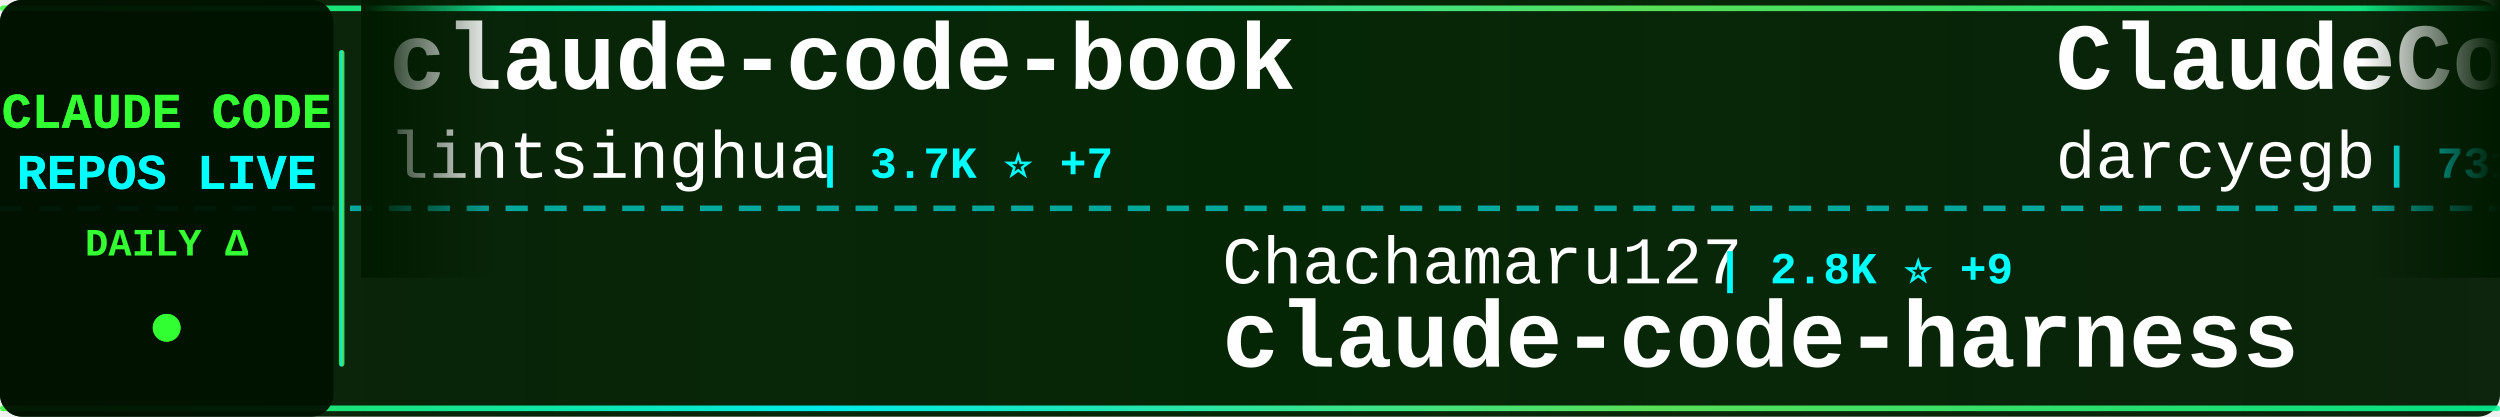
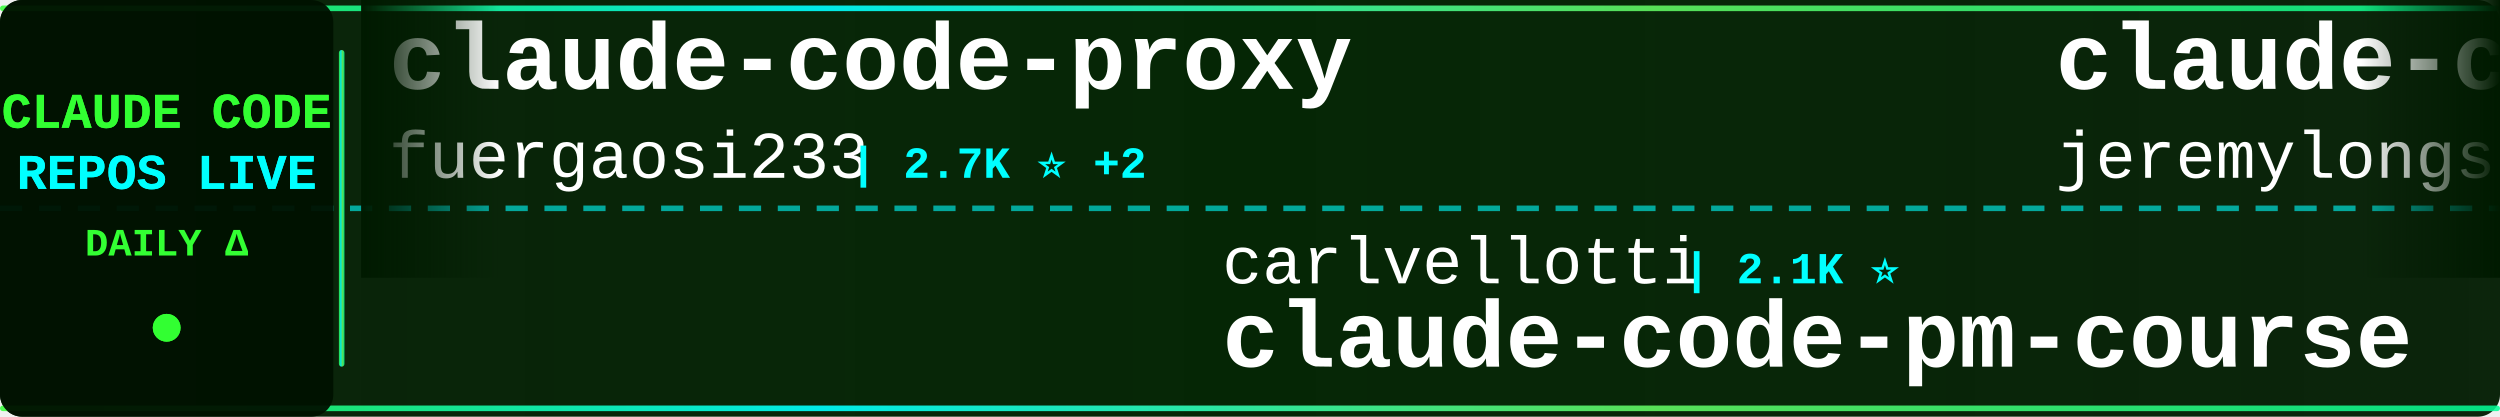
<svg xmlns="http://www.w3.org/2000/svg" width="900" height="150">
  <defs>
    <linearGradient id="tickerBg" x1="0%" y1="0%" x2="100%" y2="0%">
      <stop offset="0%" style="stop-color:#001a00;stop-opacity:0.95" />
      <stop offset="50%" style="stop-color:#002200;stop-opacity:0.98" />
      <stop offset="100%" style="stop-color:#001a00;stop-opacity:0.95" />
    </linearGradient>
    <linearGradient id="borderGrad" x1="0%" y1="0%" x2="100%" y2="0%">
      <stop offset="0%" style="stop-color:#33ff33;stop-opacity:0.85">
        <animate attributeName="stop-opacity" values="0.85;1;0.85" dur="2s" repeatCount="indefinite" />
      </stop>
      <stop offset="33%" style="stop-color:#00ffff;stop-opacity:0.9">
        <animate attributeName="stop-opacity" values="0.9;1;0.9" dur="2.2s" repeatCount="indefinite" />
      </stop>
      <stop offset="66%" style="stop-color:#66ff66;stop-opacity:0.85">
        <animate attributeName="stop-opacity" values="0.85;1;0.85" dur="1.8s" repeatCount="indefinite" />
      </stop>
      <stop offset="100%" style="stop-color:#00ff99;stop-opacity:0.85">
        <animate attributeName="stop-opacity" values="0.85;1;0.85" dur="2s" repeatCount="indefinite" />
      </stop>
    </linearGradient>
    <filter id="textGlow">
      <feGaussianBlur stdDeviation="0.1" result="coloredBlur" />
      <feMerge>
        <feMergeNode in="coloredBlur" />
        <feMergeNode in="SourceGraphic" />
      </feMerge>
    </filter>
    <filter id="metricGlow">
      <feGaussianBlur stdDeviation="0.2" result="coloredBlur" />
      <feMerge>
        <feMergeNode in="coloredBlur" />
        <feMergeNode in="SourceGraphic" />
      </feMerge>
    </filter>
    <linearGradient id="leftFade" x1="0%" y1="0%" x2="100%" y2="0%">
      <stop offset="0%" style="stop-color:#001a00;stop-opacity:1" />
      <stop offset="100%" style="stop-color:#001a00;stop-opacity:0" />
    </linearGradient>
    <linearGradient id="rightFade" x1="0%" y1="0%" x2="100%" y2="0%">
      <stop offset="0%" style="stop-color:#001a00;stop-opacity:0" />
      <stop offset="100%" style="stop-color:#001a00;stop-opacity:1" />
    </linearGradient>
  </defs>
  <rect width="900" height="150" fill="url(#tickerBg)" rx="8" />
  <rect x="0" y="2" width="900" height="2" fill="url(#borderGrad)" rx="1" />
  <rect x="0" y="146" width="900" height="2" fill="url(#borderGrad)" rx="1" />
  <line x1="0" y1="75" x2="900" y2="75" stroke="#00ffff" stroke-width="2" stroke-dasharray="8 6" opacity="0.6" />
  <rect x="0" y="0" width="120" height="150" fill="#001100" opacity="0.95" rx="8" />
  <text x="60" y="46" font-family="'Courier New', monospace" font-size="18" font-weight="bold" fill="#33ff33" text-anchor="middle" filter="url(#textGlow)">
    CLAUDE CODE
  </text>
  <text x="60" y="68" font-family="'Courier New', monospace" font-size="18" font-weight="bold" fill="#00ffff" text-anchor="middle" filter="url(#textGlow)">
    REPOS LIVE
  </text>
  <text x="60" y="92" font-family="'Courier New', monospace" font-size="14" font-weight="bold" fill="#33ff33" text-anchor="middle">
    DAILY Δ
  </text>
  <circle cx="60" cy="118" r="5" fill="#33ff33" filter="url(#metricGlow)">
    <animate attributeName="r" values="4;6;4" dur="1.5s" repeatCount="indefinite" />
    <animate attributeName="opacity" values="0.6;1;0.6" dur="1.5s" repeatCount="indefinite" />
  </circle>
  <rect x="122" y="18" width="2" height="114" fill="url(#borderGrad)" rx="1" />
  <clipPath id="tickerClip">
    <rect x="130" y="0" width="770" height="150" />
  </clipPath>
  <g clip-path="url(#tickerClip)">
    <g id="tickerItems">
      <animateTransform attributeName="transform" attributeType="XML" type="translate" from="0 0" to="-3000 0" dur="54s" repeatCount="indefinite" />
      <g transform="translate(0, 0)">
-         <text x="140" y="32" font-family="'Courier New', monospace" font-size="34" font-weight="bold" fill="#ffffff">claude-code-book</text>
-         <text x="140" y="64" font-family="'Courier New', monospace" font-size="24" font-weight="normal" fill="#ffffff" opacity="1.0">lintsinghua</text>
-         <text x="294" y="64" font-family="'Courier New', monospace" font-size="16" font-weight="bold" fill="#00ffff"> | 3.7K ⭐ +7</text>
+         <text x="140" y="32" font-family="'Courier New', monospace" font-size="34" font-weight="bold" fill="#ffffff">claude-code-proxy</text>
+         <text x="140" y="64" font-family="'Courier New', monospace" font-size="24" font-weight="normal" fill="#ffffff" opacity="1.0">fuergaosi233</text>
+         <text x="306" y="64" font-family="'Courier New', monospace" font-size="16" font-weight="bold" fill="#00ffff"> | 2.7K ⭐ +2</text>
      </g>
      <g transform="translate(300, 0)">
-         <text x="140" y="102" font-family="'Courier New', monospace" font-size="24" font-weight="normal" fill="#ffffff" opacity="1.0">Chachamaru127</text>
-         <text x="318" y="102" font-family="'Courier New', monospace" font-size="16" font-weight="bold" fill="#00ffff"> | 2.8K ⭐ +9</text>
-         <text x="140" y="132" font-family="'Courier New', monospace" font-size="34" font-weight="bold" fill="#ffffff">claude-code-harness</text>
+         <text x="140" y="102" font-family="'Courier New', monospace" font-size="24" font-weight="normal" fill="#ffffff" opacity="1.0">carlvellotti</text>
+         <text x="306" y="102" font-family="'Courier New', monospace" font-size="16" font-weight="bold" fill="#00ffff"> | 2.1K ⭐</text>
+         <text x="140" y="132" font-family="'Courier New', monospace" font-size="34" font-weight="bold" fill="#ffffff">claude-code-pm-course</text>
      </g>
      <g transform="translate(600, 0)">
-         <text x="140" y="32" font-family="'Courier New', monospace" font-size="34" font-weight="bold" fill="#ffffff">ClaudeCodeAgents</text>
-         <text x="140" y="64" font-family="'Courier New', monospace" font-size="24" font-weight="normal" fill="#ffffff" opacity="1.0">darcyegb</text>
-         <text x="258" y="64" font-family="'Courier New', monospace" font-size="16" font-weight="bold" fill="#00ffff"> | 731 ⭐ +2</text>
+         <text x="140" y="32" font-family="'Courier New', monospace" font-size="34" font-weight="bold" fill="#ffffff">claude-code-plugins-plus...</text>
+         <text x="140" y="64" font-family="'Courier New', monospace" font-size="24" font-weight="normal" fill="#ffffff" opacity="1.0">jeremylongshore</text>
+         <text x="342" y="64" font-family="'Courier New', monospace" font-size="16" font-weight="bold" fill="#00ffff"> | 2.4K ⭐ +6</text>
      </g>
      <g transform="translate(900, 0)">
-         <text x="140" y="102" font-family="'Courier New', monospace" font-size="24" font-weight="normal" fill="#ffffff" opacity="1.0">jeremylongshore</text>
-         <text x="342" y="102" font-family="'Courier New', monospace" font-size="16" font-weight="bold" fill="#00ffff"> | 2.4K ⭐ +4</text>
-         <text x="140" y="132" font-family="'Courier New', monospace" font-size="34" font-weight="bold" fill="#ffffff">claude-code-plugins-plus...</text>
+         <text x="140" y="102" font-family="'Courier New', monospace" font-size="24" font-weight="normal" fill="#ffffff" opacity="1.0">shanraisshan</text>
+         <text x="306" y="102" font-family="'Courier New', monospace" font-size="16" font-weight="bold" fill="#00ffff"> | 58.4K ⭐ +62</text>
+         <text x="140" y="132" font-family="'Courier New', monospace" font-size="34" font-weight="bold" fill="#ffffff">claude-code-best-practic...</text>
      </g>
      <g transform="translate(1200, 0)">
-         <text x="140" y="32" font-family="'Courier New', monospace" font-size="34" font-weight="bold" fill="#ffffff">claude-code-sourcemap</text>
-         <text x="140" y="64" font-family="'Courier New', monospace" font-size="24" font-weight="normal" fill="#ffffff" opacity="1.0">ChinaSiro</text>
-         <text x="270" y="64" font-family="'Courier New', monospace" font-size="16" font-weight="bold" fill="#00ffff"> | 9.4K ⭐ +8</text>
+         <text x="140" y="32" font-family="'Courier New', monospace" font-size="34" font-weight="bold" fill="#ffffff">claude-code-from-source</text>
+         <text x="140" y="64" font-family="'Courier New', monospace" font-size="24" font-weight="normal" fill="#ffffff" opacity="1.0">alejandrobalderas</text>
+         <text x="366" y="64" font-family="'Courier New', monospace" font-size="16" font-weight="bold" fill="#00ffff"> | 2.3K ⭐ +10</text>
      </g>
      <g transform="translate(1500, 0)">
-         <text x="140" y="102" font-family="'Courier New', monospace" font-size="24" font-weight="normal" fill="#ffffff" opacity="1.0">fazxes</text>
-         <text x="234" y="102" font-family="'Courier New', monospace" font-size="16" font-weight="bold" fill="#00ffff"> | 221 ⭐</text>
-         <text x="140" y="132" font-family="'Courier New', monospace" font-size="34" font-weight="bold" fill="#ffffff">Claude-code</text>
+         <text x="140" y="102" font-family="'Courier New', monospace" font-size="24" font-weight="normal" fill="#ffffff" opacity="1.0">huangserva</text>
+         <text x="282" y="102" font-family="'Courier New', monospace" font-size="16" font-weight="bold" fill="#00ffff"> | 607 ⭐ +1</text>
+         <text x="140" y="132" font-family="'Courier New', monospace" font-size="34" font-weight="bold" fill="#ffffff">claude-code-cli</text>
      </g>
      <g transform="translate(1800, 0)">
-         <text x="140" y="32" font-family="'Courier New', monospace" font-size="34" font-weight="bold" fill="#ffffff">Claude-code</text>
-         <text x="140" y="64" font-family="'Courier New', monospace" font-size="24" font-weight="normal" fill="#ffffff" opacity="1.0">zstmfhy</text>
-         <text x="246" y="64" font-family="'Courier New', monospace" font-size="16" font-weight="bold" fill="#00ffff"> | 190 ⭐</text>
+         <text x="140" y="32" font-family="'Courier New', monospace" font-size="34" font-weight="bold" fill="#ffffff">awesome-claude-code-suba...</text>
+         <text x="140" y="64" font-family="'Courier New', monospace" font-size="24" font-weight="normal" fill="#ffffff" opacity="1.0">VoltAgent</text>
+         <text x="270" y="64" font-family="'Courier New', monospace" font-size="16" font-weight="bold" fill="#00ffff"> | 22.1K ⭐ +60</text>
      </g>
      <g transform="translate(2100, 0)">
-         <text x="140" y="102" font-family="'Courier New', monospace" font-size="24" font-weight="normal" fill="#ffffff" opacity="1.0">ChrisWiles</text>
-         <text x="282" y="102" font-family="'Courier New', monospace" font-size="16" font-weight="bold" fill="#00ffff"> | 6.0K ⭐ +1</text>
-         <text x="140" y="132" font-family="'Courier New', monospace" font-size="34" font-weight="bold" fill="#ffffff">claude-code-showcase</text>
+         <text x="140" y="102" font-family="'Courier New', monospace" font-size="24" font-weight="normal" fill="#ffffff" opacity="1.0">Hyper66666</text>
+         <text x="282" y="102" font-family="'Courier New', monospace" font-size="16" font-weight="bold" fill="#00ffff"> | 216 ⭐</text>
+         <text x="140" y="132" font-family="'Courier New', monospace" font-size="34" font-weight="bold" fill="#ffffff">claude-code-sourcemap</text>
      </g>
      <g transform="translate(2400, 0)">
-         <text x="140" y="32" font-family="'Courier New', monospace" font-size="34" font-weight="bold" fill="#ffffff">claude-code-security-rev...</text>
-         <text x="140" y="64" font-family="'Courier New', monospace" font-size="24" font-weight="normal" fill="#ffffff" opacity="1.0">anthropics</text>
-         <text x="282" y="64" font-family="'Courier New', monospace" font-size="16" font-weight="bold" fill="#00ffff"> | 5.3K ⭐ +9</text>
+         <text x="140" y="32" font-family="'Courier New', monospace" font-size="34" font-weight="bold" fill="#ffffff">claude-code-source</text>
+         <text x="140" y="64" font-family="'Courier New', monospace" font-size="24" font-weight="normal" fill="#ffffff" opacity="1.0">JrCx7scC</text>
+         <text x="258" y="64" font-family="'Courier New', monospace" font-size="16" font-weight="bold" fill="#00ffff"> | 370 ⭐</text>
      </g>
      <g transform="translate(2700, 0)">
-         <text x="140" y="102" font-family="'Courier New', monospace" font-size="24" font-weight="normal" fill="#ffffff" opacity="1.0">Maciek-roboblog</text>
-         <text x="342" y="102" font-family="'Courier New', monospace" font-size="16" font-weight="bold" fill="#00ffff"> | 8.2K ⭐ +6</text>
-         <text x="140" y="132" font-family="'Courier New', monospace" font-size="34" font-weight="bold" fill="#ffffff">Claude-Code-Usage-Monito...</text>
+         <text x="140" y="102" font-family="'Courier New', monospace" font-size="24" font-weight="normal" fill="#ffffff" opacity="1.0">ding113</text>
+         <text x="246" y="102" font-family="'Courier New', monospace" font-size="16" font-weight="bold" fill="#00ffff"> | 3.1K ⭐ +2</text>
+         <text x="140" y="132" font-family="'Courier New', monospace" font-size="34" font-weight="bold" fill="#ffffff">claude-code-hub</text>
      </g>
      <g transform="translate(3000, 0)">
-         <text x="140" y="32" font-family="'Courier New', monospace" font-size="34" font-weight="bold" fill="#ffffff">claude-code-book</text>
-         <text x="140" y="64" font-family="'Courier New', monospace" font-size="24" font-weight="normal" fill="#ffffff" opacity="1.0">lintsinghua</text>
-         <text x="294" y="64" font-family="'Courier New', monospace" font-size="16" font-weight="bold" fill="#00ffff"> | 3.7K ⭐ +7</text>
+         <text x="140" y="32" font-family="'Courier New', monospace" font-size="34" font-weight="bold" fill="#ffffff">claude-code-proxy</text>
+         <text x="140" y="64" font-family="'Courier New', monospace" font-size="24" font-weight="normal" fill="#ffffff" opacity="1.0">fuergaosi233</text>
+         <text x="306" y="64" font-family="'Courier New', monospace" font-size="16" font-weight="bold" fill="#00ffff"> | 2.7K ⭐ +2</text>
      </g>
      <g transform="translate(3300, 0)">
-         <text x="140" y="102" font-family="'Courier New', monospace" font-size="24" font-weight="normal" fill="#ffffff" opacity="1.0">Chachamaru127</text>
-         <text x="318" y="102" font-family="'Courier New', monospace" font-size="16" font-weight="bold" fill="#00ffff"> | 2.8K ⭐ +9</text>
-         <text x="140" y="132" font-family="'Courier New', monospace" font-size="34" font-weight="bold" fill="#ffffff">claude-code-harness</text>
+         <text x="140" y="102" font-family="'Courier New', monospace" font-size="24" font-weight="normal" fill="#ffffff" opacity="1.0">carlvellotti</text>
+         <text x="306" y="102" font-family="'Courier New', monospace" font-size="16" font-weight="bold" fill="#00ffff"> | 2.1K ⭐</text>
+         <text x="140" y="132" font-family="'Courier New', monospace" font-size="34" font-weight="bold" fill="#ffffff">claude-code-pm-course</text>
      </g>
      <g transform="translate(3600, 0)">
-         <text x="140" y="32" font-family="'Courier New', monospace" font-size="34" font-weight="bold" fill="#ffffff">ClaudeCodeAgents</text>
-         <text x="140" y="64" font-family="'Courier New', monospace" font-size="24" font-weight="normal" fill="#ffffff" opacity="1.0">darcyegb</text>
-         <text x="258" y="64" font-family="'Courier New', monospace" font-size="16" font-weight="bold" fill="#00ffff"> | 731 ⭐ +2</text>
+         <text x="140" y="32" font-family="'Courier New', monospace" font-size="34" font-weight="bold" fill="#ffffff">claude-code-plugins-plus...</text>
+         <text x="140" y="64" font-family="'Courier New', monospace" font-size="24" font-weight="normal" fill="#ffffff" opacity="1.0">jeremylongshore</text>
+         <text x="342" y="64" font-family="'Courier New', monospace" font-size="16" font-weight="bold" fill="#00ffff"> | 2.4K ⭐ +6</text>
      </g>
      <g transform="translate(3900, 0)">
-         <text x="140" y="102" font-family="'Courier New', monospace" font-size="24" font-weight="normal" fill="#ffffff" opacity="1.0">jeremylongshore</text>
-         <text x="342" y="102" font-family="'Courier New', monospace" font-size="16" font-weight="bold" fill="#00ffff"> | 2.4K ⭐ +4</text>
-         <text x="140" y="132" font-family="'Courier New', monospace" font-size="34" font-weight="bold" fill="#ffffff">claude-code-plugins-plus...</text>
+         <text x="140" y="102" font-family="'Courier New', monospace" font-size="24" font-weight="normal" fill="#ffffff" opacity="1.0">shanraisshan</text>
+         <text x="306" y="102" font-family="'Courier New', monospace" font-size="16" font-weight="bold" fill="#00ffff"> | 58.4K ⭐ +62</text>
+         <text x="140" y="132" font-family="'Courier New', monospace" font-size="34" font-weight="bold" fill="#ffffff">claude-code-best-practic...</text>
      </g>
    </g>
  </g>
  <rect x="130" y="0" width="50" height="100" fill="url(#leftFade)" />
  <rect x="850" y="0" width="50" height="100" fill="url(#rightFade)" />
</svg>
